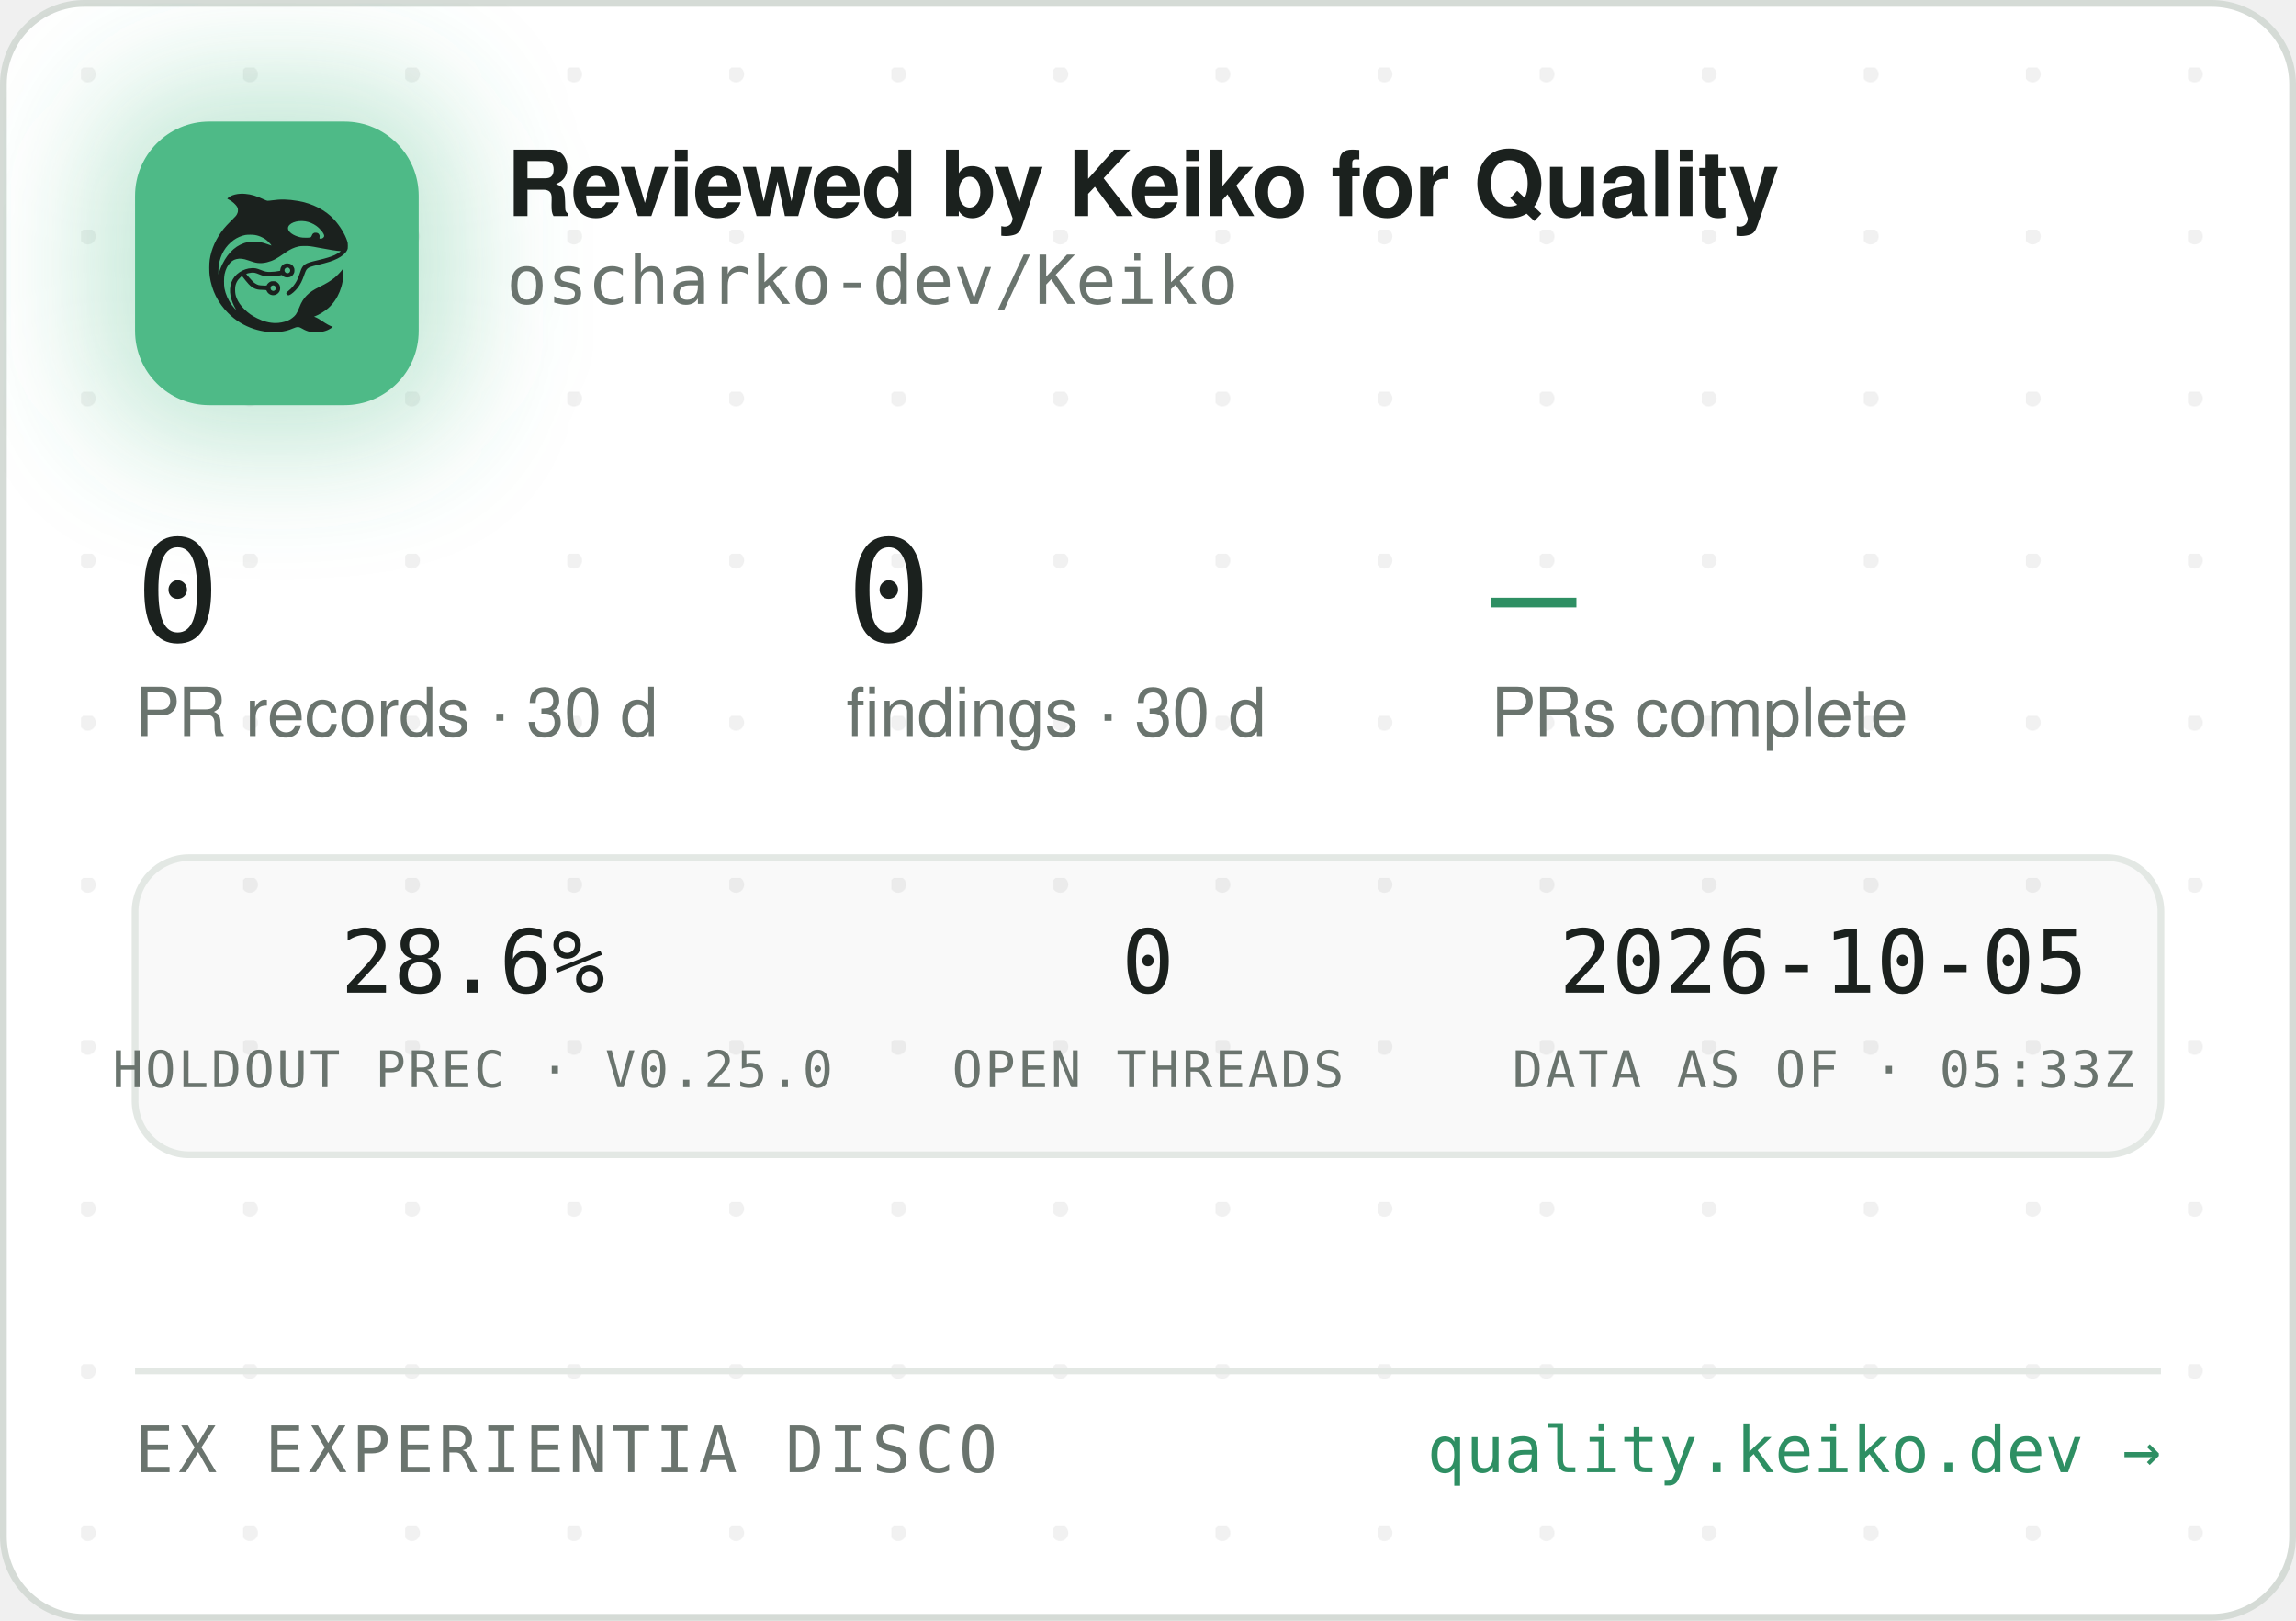
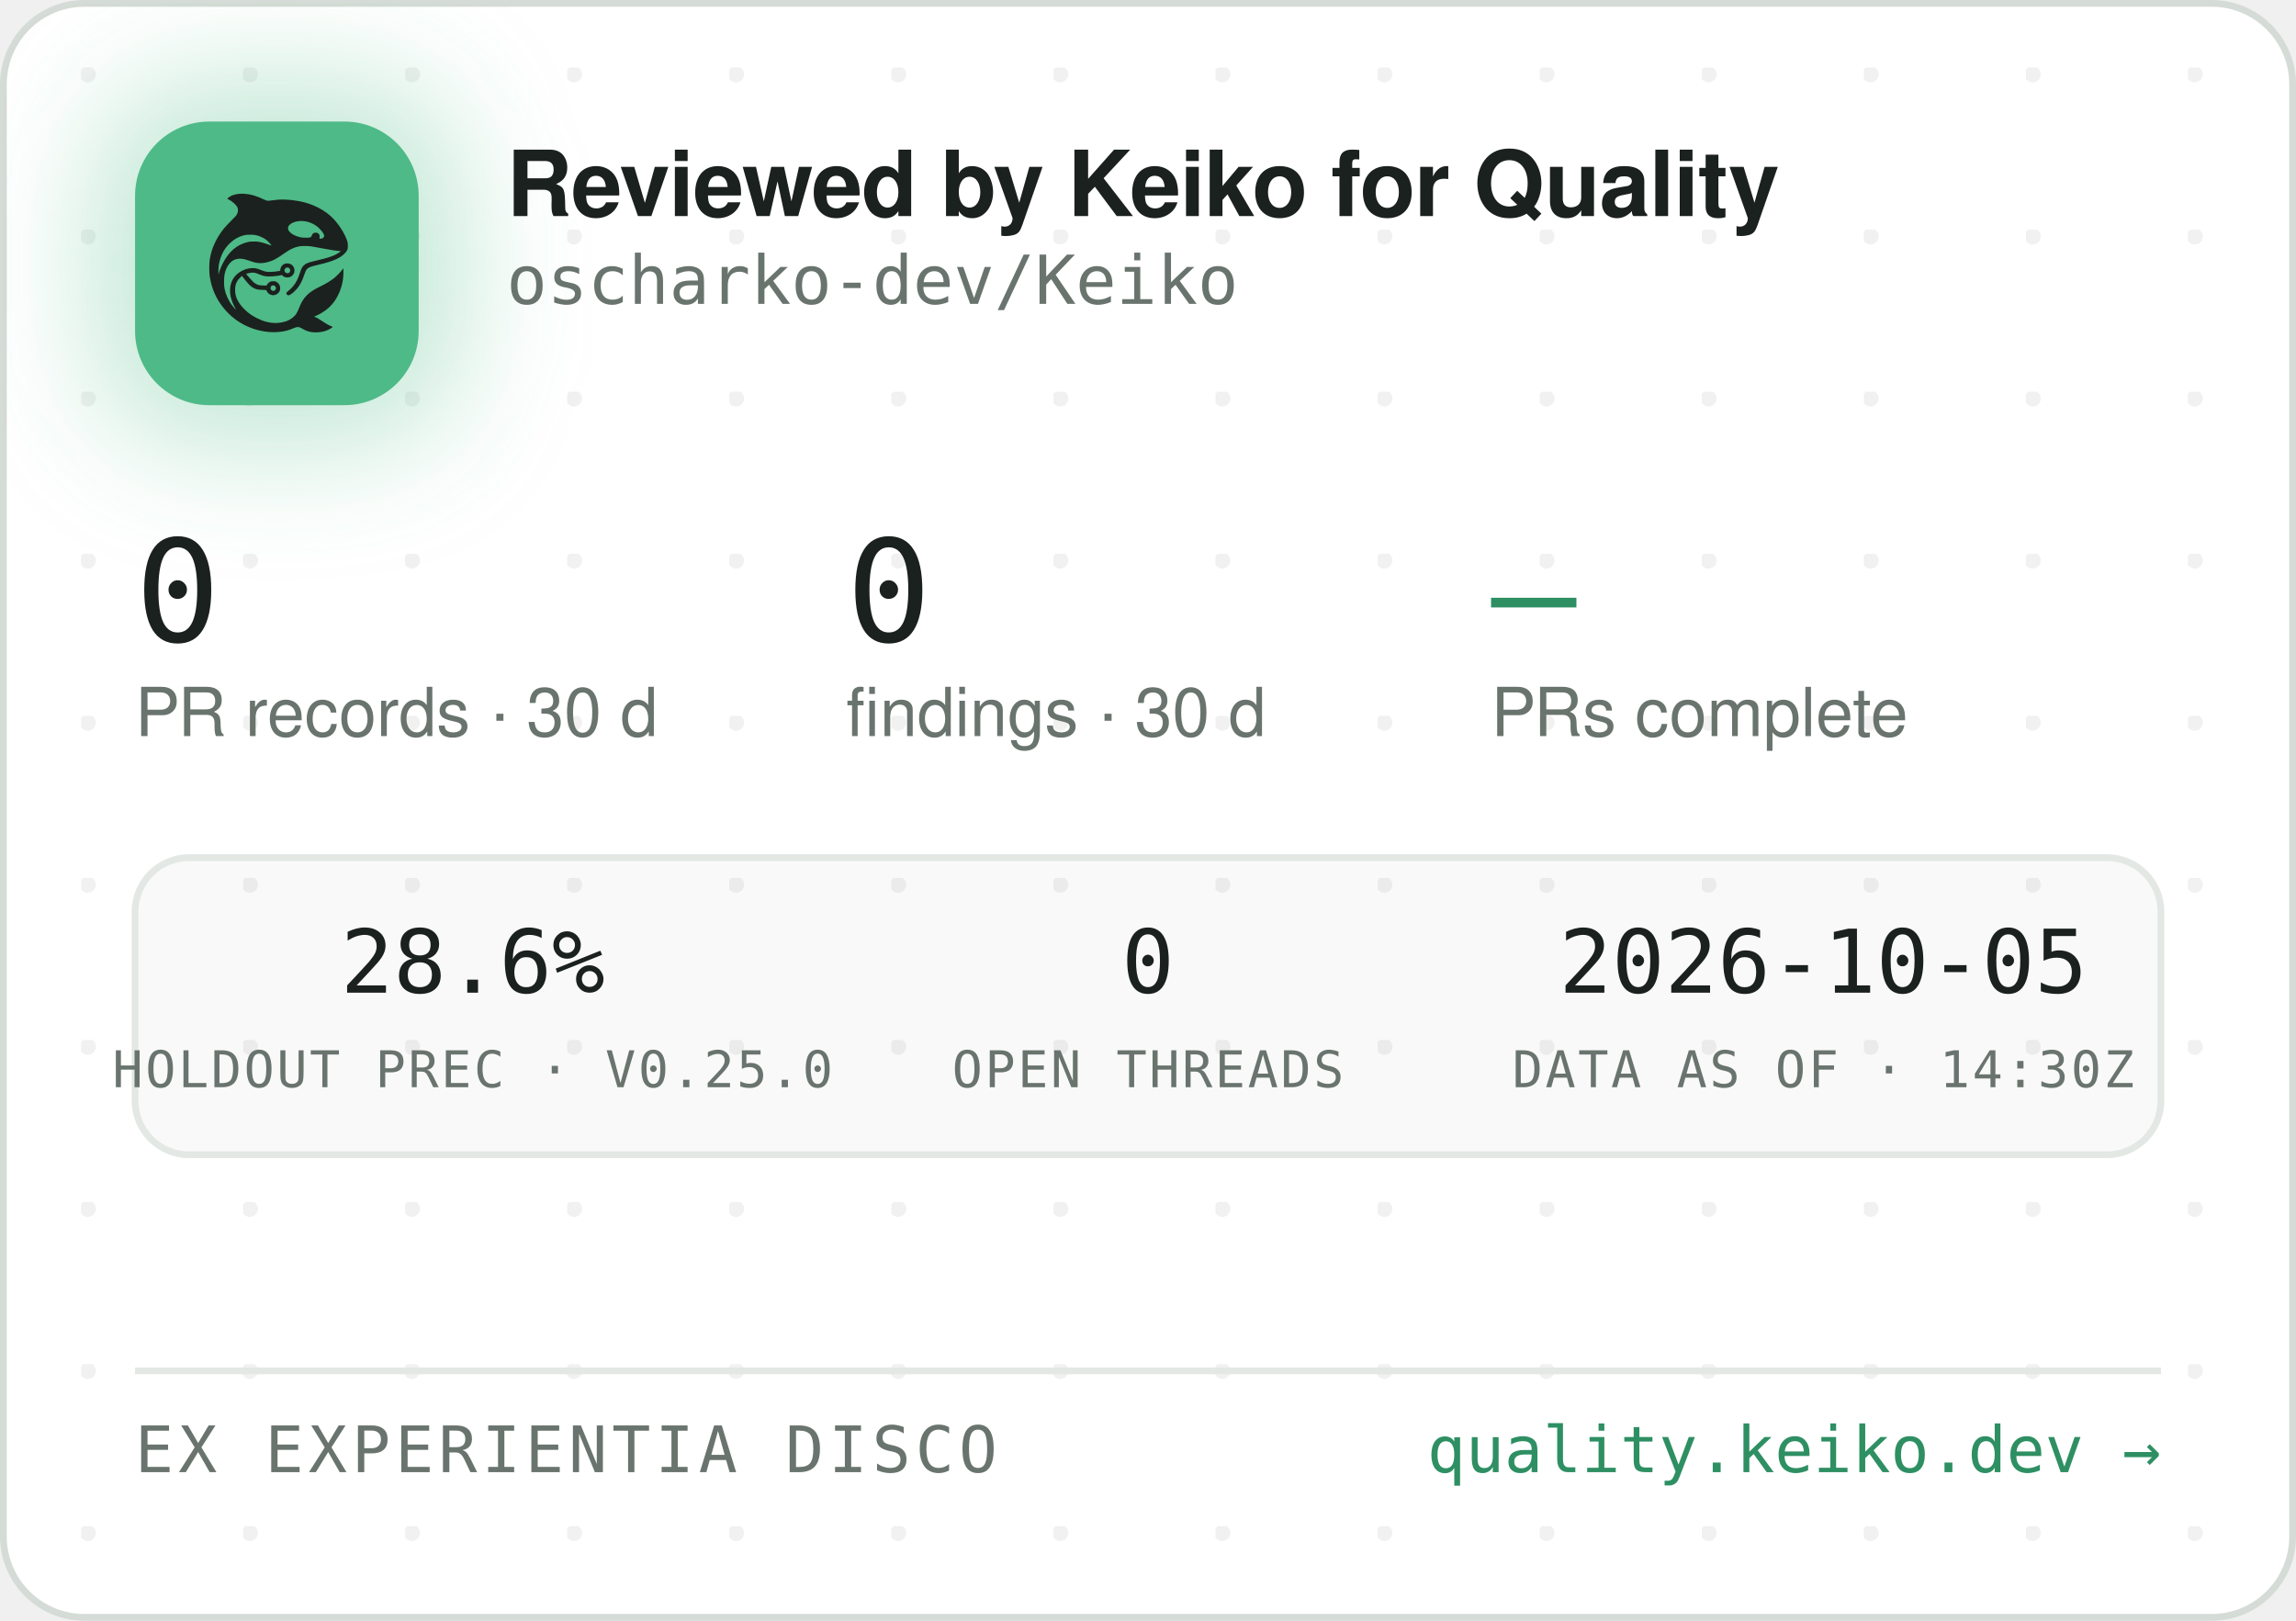
<svg xmlns="http://www.w3.org/2000/svg" width="340" height="240" viewBox="0 0 340 240" role="img" aria-label="Reviewed by Keiko for Quality — oscharko-dev/Keiko">
  <defs>
    <pattern id="dots" width="24" height="24" patternUnits="userSpaceOnUse" x="12" y="10">
      <circle cx="1" cy="1" r="1.2" fill="rgba(27,33,30,0.06)" />
    </pattern>
    <filter id="glow" x="-60%" y="-60%" width="220%" height="220%">
      <feGaussianBlur stdDeviation="9" />
    </filter>
    <clipPath id="card">
      <rect x="0.5" y="0.5" width="339" height="239" rx="12" />
    </clipPath>
  </defs>
  <rect x="0.5" y="0.5" width="339" height="239" rx="12" fill="#FFFFFF" stroke="#D5DBD6" />
  <rect x="0.5" y="0.5" width="339" height="239" rx="12" fill="url(#dots)" />
  <g clip-path="url(#card)">
    <rect x="14" y="12" width="54" height="54" rx="16" fill="rgba(78,186,135,0.35)" filter="url(#glow)" />
    <rect x="20" y="18" width="42" height="42" rx="11" fill="#4EBA87" />
    <g transform="translate(24,22) scale(0.03320312)">
      <g transform="translate(1024 0) scale(-1 1)">
        <g transform="translate(1024, 1024) scale(-0.1, -0.1)" fill="#1B211E" stroke="none">
          <path d="M3465 8223 c-144 -8 -314 -52 -408 -105 -69 -39 -146 -99 -146 -113 0 -5 30 -24 68 -42 146 -70 323 -229 377 -340 25 -49 29 -70 29 -138 -1 -72 -5 -88 -39 -160 -36 -75 -54 -95 -265 -305 -134 -132 -270 -279 -331 -355 -339 -425 -552 -896 -626 -1390 -25 -165 -25 -549 0 -720 92 -645 368 -1196 826 -1655 322 -324 710 -562 1145 -704 389 -126 793 -172 1155 -130 235 27 377 63 579 149 205 87 268 86 423 -7 102 -62 231 -115 335 -138 247 -56 562 -26 794 74 92 40 244 136 232 146 -4 3 -26 12 -48 19 -86 28 -246 116 -385 211 -162 112 -284 182 -357 207 l-48 17 40 15 c185 70 436 223 595 363 438 386 695 1014 678 1663 l-3 120 -50 -70 c-64 -90 -248 -280 -350 -362 -171 -136 -366 -255 -645 -391 -288 -140 -442 -243 -590 -391 -136 -137 -247 -316 -325 -526 -47 -127 -114 -262 -160 -326 -79 -107 -237 -224 -384 -283 -136 -55 -355 -96 -514 -96 -274 0 -548 71 -832 215 -242 123 -375 216 -553 389 -175 171 -287 332 -361 517 -44 114 -63 216 -63 359 0 152 17 233 74 350 35 70 59 102 136 179 l95 94 21 -29 c55 -75 219 -277 277 -338 171 -183 337 -256 582 -256 56 0 126 -3 155 -7 53 -6 54 -7 76 -57 30 -66 97 -128 172 -156 151 -57 318 11 395 160 33 62 34 193 3 261 -30 64 -88 125 -148 157 -44 23 -63 27 -141 27 -78 0 -97 -4 -140 -27 -58 -30 -131 -105 -141 -142 -6 -25 -8 -26 -93 -26 -47 0 -131 5 -186 10 -87 8 -111 15 -182 51 -45 22 -109 66 -143 96 -59 53 -326 361 -319 367 14 11 179 47 241 52 102 9 177 -7 318 -66 158 -66 243 -89 357 -99 157 -12 413 5 582 40 l93 19 44 -39 c59 -52 135 -75 228 -69 117 8 212 72 262 176 23 47 28 71 28 138 0 70 -4 89 -29 138 -55 110 -145 167 -270 174 -65 3 -91 0 -137 -18 -107 -40 -183 -140 -195 -257 l-6 -52 -51 -11 c-104 -23 -285 -41 -411 -42 -149 -1 -211 12 -402 88 -186 74 -256 88 -403 81 -193 -8 -377 -70 -546 -182 -342 -228 -485 -611 -399 -1064 30 -157 119 -388 209 -541 20 -35 35 -64 33 -66 -8 -8 -111 108 -190 214 -154 206 -278 489 -324 737 -28 154 -25 492 6 635 46 216 133 391 256 514 82 82 161 128 271 156 152 39 300 23 529 -57 217 -76 308 -101 410 -114 137 -17 284 -7 426 30 272 70 414 145 809 425 217 153 399 238 610 283 64 14 129 18 265 18 197 0 269 -9 615 -76 461 -89 843 -149 952 -149 41 0 41 0 23 -20 -28 -31 -169 -119 -254 -158 -167 -77 -388 -145 -716 -222 -399 -93 -508 -128 -608 -194 -102 -68 -160 -160 -217 -346 -35 -115 -102 -286 -149 -378 -85 -168 -227 -341 -377 -458 -105 -82 -115 -107 -69 -162 29 -34 65 -44 109 -29 86 29 261 181 371 322 126 162 201 309 295 581 61 176 90 232 145 283 62 57 163 93 470 165 439 104 640 169 863 278 206 100 368 240 434 375 32 67 33 71 33 198 -1 120 -3 138 -34 229 -98 294 -319 655 -573 936 -381 421 -968 723 -1618 834 -448 76 -767 83 -1169 25 -80 -12 -165 -19 -190 -17 -26 3 -90 26 -146 53 -343 162 -576 233 -842 255 -114 9 -141 10 -248 3z m2926 -1227 c164 -27 346 -102 485 -202 181 -129 354 -348 354 -448 0 -64 -75 -126 -154 -126 -60 0 -63 4 -52 70 8 50 7 65 -9 100 -29 64 -74 93 -151 98 -54 4 -70 1 -107 -21 -42 -25 -61 -52 -91 -129 -25 -64 -55 -73 -246 -73 -121 0 -187 5 -248 18 -318 70 -556 242 -556 402 0 218 388 374 775 311z m-2249 -611 c119 -21 208 -50 321 -106 114 -56 177 -100 266 -184 67 -63 157 -173 148 -181 -2 -3 -61 18 -130 45 -131 52 -298 100 -427 122 -113 20 -367 17 -470 -4 -502 -106 -885 -433 -1160 -992 -70 -142 -160 -379 -160 -424 0 -9 -5 -23 -11 -31 -13 -19 -5 316 10 410 80 482 295 846 661 1117 145 107 350 197 522 228 100 18 326 18 430 0z m1485 -1456 c95 -36 119 -159 42 -223 -78 -66 -209 -1 -209 104 0 60 33 100 99 121 36 10 36 10 68 -2z m-591 -822 c29 -26 37 -42 40 -77 6 -54 -9 -86 -55 -117 -41 -28 -70 -29 -119 -4 -44 22 -62 55 -62 112 0 51 13 75 53 99 50 31 101 26 143 -13z" />
        </g>
      </g>
    </g>
    <text x="75" y="32" font-family="-apple-system,'Segoe UI',Helvetica,Arial,sans-serif" font-size="13.5" font-weight="650" letter-spacing="-0.14" fill="#1B211E">Reviewed by Keiko for Quality</text>
    <text x="75" y="45" font-family="'JetBrains Mono',SFMono-Regular,Consolas,Menlo,monospace" font-size="10" fill="#6A746E">oscharko-dev/Keiko</text>
    <text x="20" y="95" font-family="'JetBrains Mono',SFMono-Regular,Consolas,Menlo,monospace" font-size="21" fill="#1B211E">0</text>
    <text x="20" y="109" font-family="-apple-system,'Segoe UI',Helvetica,Arial,sans-serif" font-size="10" fill="#6A746E">PR records · 30 d</text>
    <text x="125.3" y="95" font-family="'JetBrains Mono',SFMono-Regular,Consolas,Menlo,monospace" font-size="21" fill="#1B211E">0</text>
    <text x="125.3" y="109" font-family="-apple-system,'Segoe UI',Helvetica,Arial,sans-serif" font-size="10" fill="#6A746E">findings · 30 d</text>
    <text x="220.8" y="95" font-family="'JetBrains Mono',SFMono-Regular,Consolas,Menlo,monospace" font-size="21" fill="#2E8F63">—</text>
    <text x="220.8" y="109" font-family="-apple-system,'Segoe UI',Helvetica,Arial,sans-serif" font-size="10" fill="#6A746E">PRs complete</text>
    <rect x="20" y="127" width="300" height="44" rx="8" fill="rgba(27,33,30,0.025)" stroke="#E3E8E4" />
    <text x="70" y="147" text-anchor="middle" font-family="'JetBrains Mono',SFMono-Regular,Consolas,Menlo,monospace" font-size="13" fill="#1B211E">28.6%</text>
    <text x="70" y="161" text-anchor="middle" font-family="'JetBrains Mono',SFMono-Regular,Consolas,Menlo,monospace" font-size="7.5" letter-spacing="0.35" fill="#6A746E">HOLDOUT PREC · V0.25.0</text>
    <text x="170" y="147" text-anchor="middle" font-family="'JetBrains Mono',SFMono-Regular,Consolas,Menlo,monospace" font-size="13" fill="#1B211E">0</text>
    <text x="170" y="161" text-anchor="middle" font-family="'JetBrains Mono',SFMono-Regular,Consolas,Menlo,monospace" font-size="7.5" letter-spacing="0.35" fill="#6A746E">OPEN THREADS</text>
    <text x="270" y="147" text-anchor="middle" font-family="'JetBrains Mono',SFMono-Regular,Consolas,Menlo,monospace" font-size="13" fill="#1B211E">2026-10-05</text>
-     <text x="270" y="161" text-anchor="middle" font-family="'JetBrains Mono',SFMono-Regular,Consolas,Menlo,monospace" font-size="7.5" letter-spacing="0.35" fill="#6A746E">DATA AS OF · 05:33Z</text>
+     <text x="270" y="161" text-anchor="middle" font-family="'JetBrains Mono',SFMono-Regular,Consolas,Menlo,monospace" font-size="7.5" letter-spacing="0.35" fill="#6A746E">DATA AS OF · 14:30Z</text>
    <line x1="20" y1="203" x2="320" y2="203" stroke="#E3E8E4" />
    <text x="20" y="218" font-family="'JetBrains Mono',SFMono-Regular,Consolas,Menlo,monospace" font-size="9.5" letter-spacing="0.7" fill="#6A746E">EX EXPERIENTIA DISCO</text>
    <text x="320" y="218" text-anchor="end" font-family="'JetBrains Mono',SFMono-Regular,Consolas,Menlo,monospace" font-size="9.5" fill="#2E8F63">quality.keiko.dev →</text>
  </g>
</svg>
